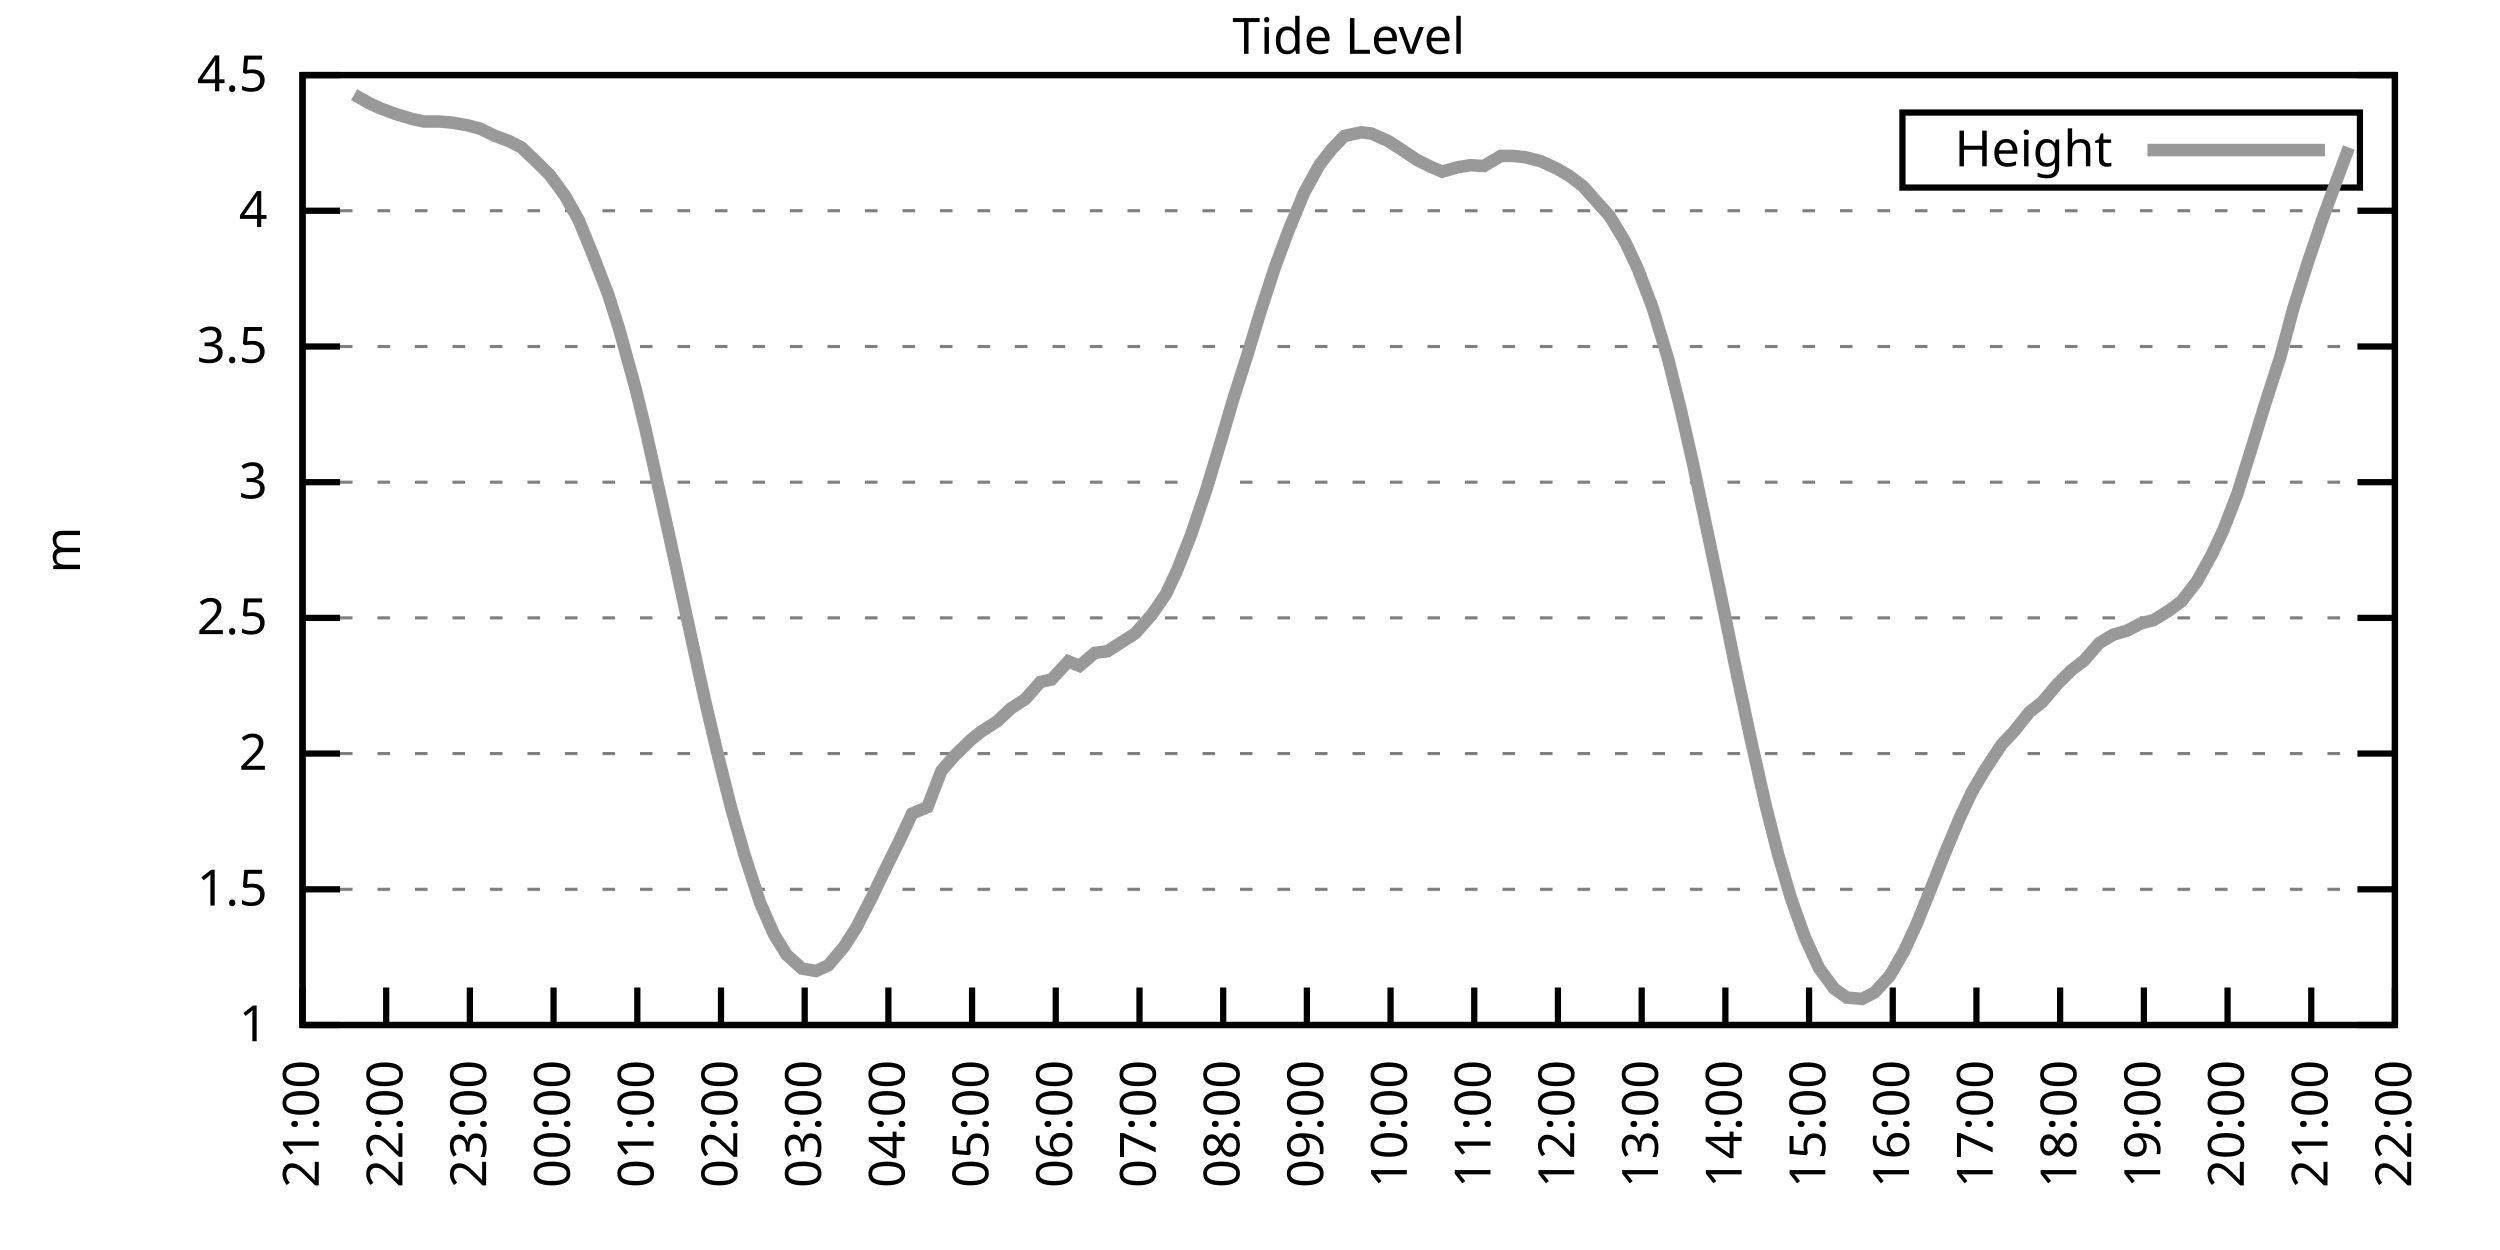
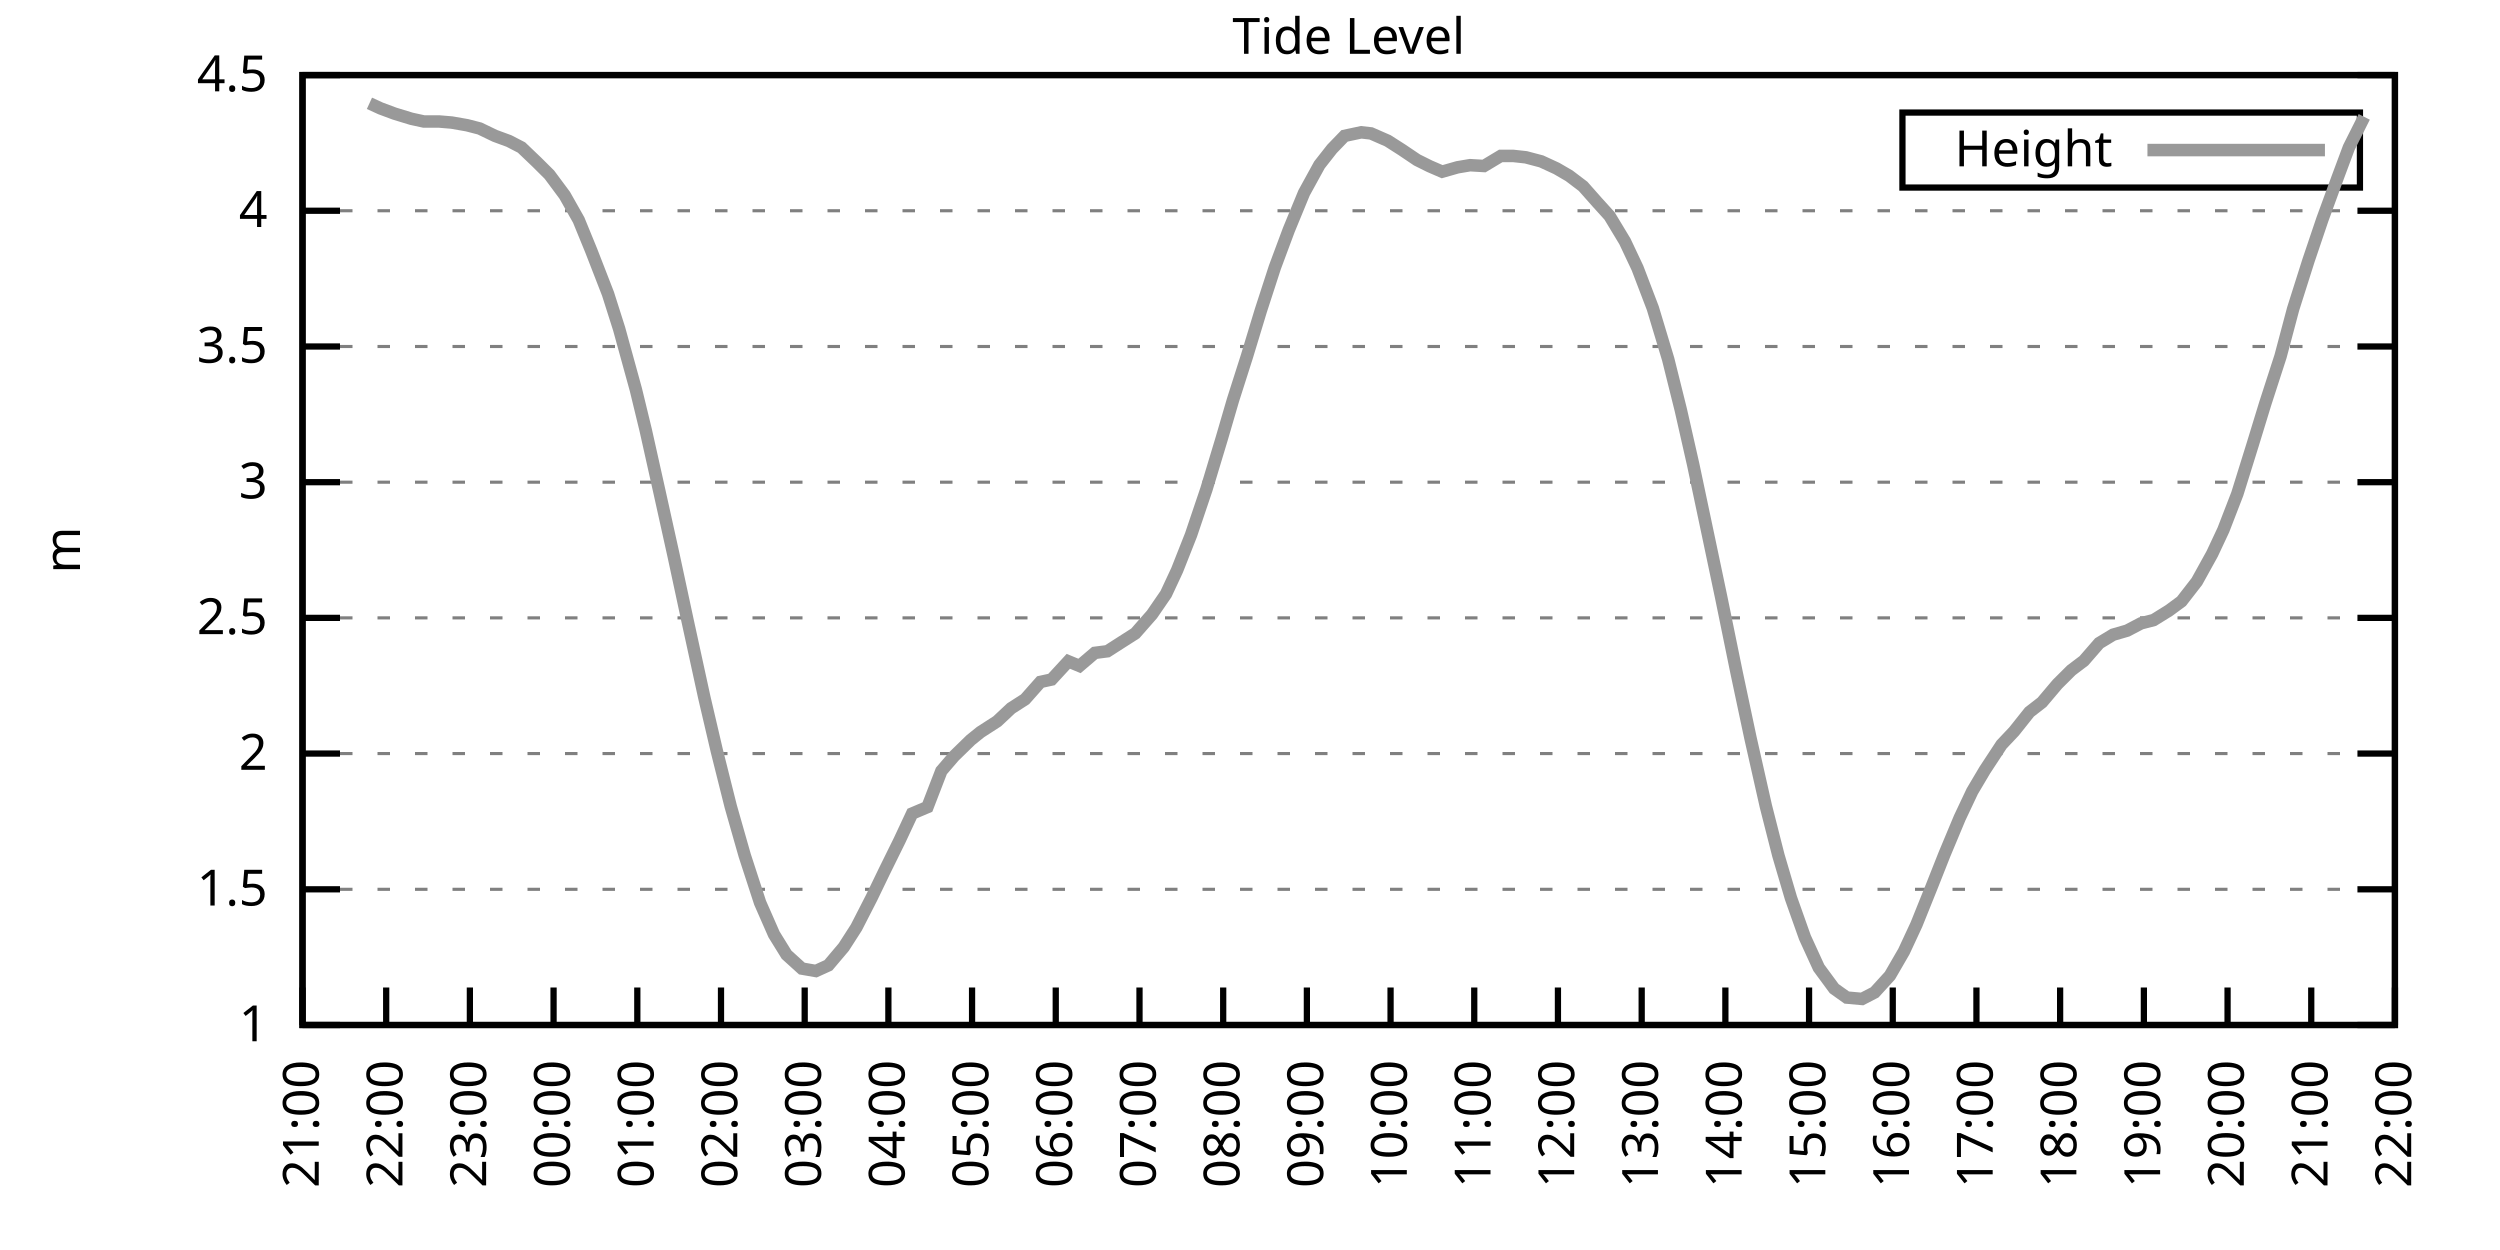
<svg xmlns="http://www.w3.org/2000/svg" xmlns:xlink="http://www.w3.org/1999/xlink" width="400" height="200" viewBox="0 0 400 200">
  <g id="gnuplot_canvas">
    <rect x="0" y="0" width="400" height="200" fill="none" />
    <defs>
      <circle id="gpDot" r="0.5" stroke-width="0.5" stroke="currentColor" />
      <path id="gpPt0" stroke-width="0.333" stroke="currentColor" d="M-1,0 h2 M0,-1 v2" />
      <path id="gpPt1" stroke-width="0.333" stroke="currentColor" d="M-1,-1 L1,1 M1,-1 L-1,1" />
      <path id="gpPt2" stroke-width="0.333" stroke="currentColor" d="M-1,0 L1,0 M0,-1 L0,1 M-1,-1 L1,1 M-1,1 L1,-1" />
      <rect id="gpPt3" stroke-width="0.333" stroke="currentColor" x="-1" y="-1" width="2" height="2" />
      <rect id="gpPt4" stroke-width="0.333" stroke="currentColor" fill="currentColor" x="-1" y="-1" width="2" height="2" />
      <circle id="gpPt5" stroke-width="0.333" stroke="currentColor" cx="0" cy="0" r="1" />
      <use xlink:href="#gpPt5" id="gpPt6" fill="currentColor" stroke="none" />
      <path id="gpPt7" stroke-width="0.333" stroke="currentColor" d="M0,-1.33 L-1.33,0.67 L1.33,0.67 z" />
      <use xlink:href="#gpPt7" id="gpPt8" fill="currentColor" stroke="none" />
      <use xlink:href="#gpPt7" id="gpPt9" stroke="currentColor" transform="rotate(180)" />
      <use xlink:href="#gpPt9" id="gpPt10" fill="currentColor" stroke="none" />
      <use xlink:href="#gpPt3" id="gpPt11" stroke="currentColor" transform="rotate(45)" />
      <use xlink:href="#gpPt11" id="gpPt12" fill="currentColor" stroke="none" />
      <path id="gpPt13" stroke-width="0.333" stroke="currentColor" d="M0,1.330 L1.265,0.411 L0.782,-1.067 L-0.782,-1.076 L-1.265,0.411 z" />
      <use xlink:href="#gpPt13" id="gpPt14" fill="currentColor" stroke="none" />
      <filter id="textbox" filterUnits="objectBoundingBox" x="0" y="0" height="1" width="1">
        <feFlood flood-color="white" flood-opacity="1" result="bgnd" />
        <feComposite in="SourceGraphic" in2="bgnd" operator="atop" />
      </filter>
      <filter id="greybox" filterUnits="objectBoundingBox" x="0" y="0" height="1" width="1">
        <feFlood flood-color="lightgrey" flood-opacity="1" result="grey" />
        <feComposite in="SourceGraphic" in2="grey" operator="atop" />
      </filter>
    </defs>
    <g fill="none" color="white" stroke="currentColor" stroke-width="1.00" stroke-linecap="butt" stroke-linejoin="miter">
</g>
    <g fill="none" color="black" stroke="currentColor" stroke-width="1.00" stroke-linecap="butt" stroke-linejoin="miter">
      <g stroke="none" shape-rendering="crispEdges">
        <polygon fill="rgb(255, 255, 255)" points="48.40,164.00 383.18,164.00 383.18,12.02 48.40,12.02 " />
      </g>
    </g>
    <g fill="none" color="black" stroke="currentColor" stroke-width="1.00" stroke-linecap="butt" stroke-linejoin="miter">
</g>
    <g fill="none" color="black" stroke="black" stroke-width="0.50" stroke-linecap="butt" stroke-linejoin="miter">
</g>
    <g fill="none" color="gray" stroke="currentColor" stroke-width="0.50" stroke-linecap="butt" stroke-linejoin="miter">
      <path stroke="gray" stroke-dasharray="2,4" class="gridline" d="M48.40,164.00 L383.19,164.00  " />
    </g>
    <g fill="none" color="gray" stroke="gray" stroke-width="1.00" stroke-linecap="butt" stroke-linejoin="miter">
</g>
    <g fill="none" color="black" stroke="currentColor" stroke-width="1.00" stroke-linecap="butt" stroke-linejoin="miter">
      <path stroke="black" d="M48.40,164.00 L54.40,164.00 M383.19,164.00 L377.19,164.00  " />
      <g transform="translate(42.80,166.60)" stroke="none" fill="black" font-family="Sans" font-size="8.00" text-anchor="end">
        <text>
          <tspan font-family="Sans"> 1</tspan>
        </text>
      </g>
    </g>
    <g fill="none" color="black" stroke="currentColor" stroke-width="1.00" stroke-linecap="butt" stroke-linejoin="miter">
</g>
    <g fill="none" color="black" stroke="black" stroke-width="0.50" stroke-linecap="butt" stroke-linejoin="miter">
</g>
    <g fill="none" color="gray" stroke="currentColor" stroke-width="0.50" stroke-linecap="butt" stroke-linejoin="miter">
      <path stroke="gray" stroke-dasharray="2,4" class="gridline" d="M48.40,142.29 L383.19,142.29  " />
    </g>
    <g fill="none" color="gray" stroke="gray" stroke-width="1.00" stroke-linecap="butt" stroke-linejoin="miter">
</g>
    <g fill="none" color="black" stroke="currentColor" stroke-width="1.00" stroke-linecap="butt" stroke-linejoin="miter">
      <path stroke="black" d="M48.40,142.29 L54.40,142.29 M383.19,142.29 L377.19,142.29  " />
      <g transform="translate(42.80,144.89)" stroke="none" fill="black" font-family="Sans" font-size="8.00" text-anchor="end">
        <text>
          <tspan font-family="Sans"> 1.5</tspan>
        </text>
      </g>
    </g>
    <g fill="none" color="black" stroke="currentColor" stroke-width="1.00" stroke-linecap="butt" stroke-linejoin="miter">
</g>
    <g fill="none" color="black" stroke="black" stroke-width="0.50" stroke-linecap="butt" stroke-linejoin="miter">
</g>
    <g fill="none" color="gray" stroke="currentColor" stroke-width="0.50" stroke-linecap="butt" stroke-linejoin="miter">
      <path stroke="gray" stroke-dasharray="2,4" class="gridline" d="M48.40,120.57 L383.19,120.57  " />
    </g>
    <g fill="none" color="gray" stroke="gray" stroke-width="1.00" stroke-linecap="butt" stroke-linejoin="miter">
</g>
    <g fill="none" color="black" stroke="currentColor" stroke-width="1.00" stroke-linecap="butt" stroke-linejoin="miter">
      <path stroke="black" d="M48.40,120.57 L54.40,120.57 M383.19,120.57 L377.19,120.57  " />
      <g transform="translate(42.80,123.17)" stroke="none" fill="black" font-family="Sans" font-size="8.00" text-anchor="end">
        <text>
          <tspan font-family="Sans"> 2</tspan>
        </text>
      </g>
    </g>
    <g fill="none" color="black" stroke="currentColor" stroke-width="1.00" stroke-linecap="butt" stroke-linejoin="miter">
</g>
    <g fill="none" color="black" stroke="black" stroke-width="0.50" stroke-linecap="butt" stroke-linejoin="miter">
</g>
    <g fill="none" color="gray" stroke="currentColor" stroke-width="0.50" stroke-linecap="butt" stroke-linejoin="miter">
      <path stroke="gray" stroke-dasharray="2,4" class="gridline" d="M48.40,98.86 L383.19,98.86  " />
    </g>
    <g fill="none" color="gray" stroke="gray" stroke-width="1.00" stroke-linecap="butt" stroke-linejoin="miter">
</g>
    <g fill="none" color="black" stroke="currentColor" stroke-width="1.00" stroke-linecap="butt" stroke-linejoin="miter">
      <path stroke="black" d="M48.40,98.86 L54.40,98.86 M383.19,98.86 L377.19,98.86  " />
      <g transform="translate(42.80,101.46)" stroke="none" fill="black" font-family="Sans" font-size="8.00" text-anchor="end">
        <text>
          <tspan font-family="Sans"> 2.5</tspan>
        </text>
      </g>
    </g>
    <g fill="none" color="black" stroke="currentColor" stroke-width="1.00" stroke-linecap="butt" stroke-linejoin="miter">
</g>
    <g fill="none" color="black" stroke="black" stroke-width="0.50" stroke-linecap="butt" stroke-linejoin="miter">
</g>
    <g fill="none" color="gray" stroke="currentColor" stroke-width="0.50" stroke-linecap="butt" stroke-linejoin="miter">
      <path stroke="gray" stroke-dasharray="2,4" class="gridline" d="M48.40,77.15 L383.19,77.15  " />
    </g>
    <g fill="none" color="gray" stroke="gray" stroke-width="1.00" stroke-linecap="butt" stroke-linejoin="miter">
</g>
    <g fill="none" color="black" stroke="currentColor" stroke-width="1.00" stroke-linecap="butt" stroke-linejoin="miter">
      <path stroke="black" d="M48.40,77.15 L54.40,77.15 M383.19,77.15 L377.19,77.15  " />
      <g transform="translate(42.80,79.75)" stroke="none" fill="black" font-family="Sans" font-size="8.00" text-anchor="end">
        <text>
          <tspan font-family="Sans"> 3</tspan>
        </text>
      </g>
    </g>
    <g fill="none" color="black" stroke="currentColor" stroke-width="1.00" stroke-linecap="butt" stroke-linejoin="miter">
</g>
    <g fill="none" color="black" stroke="black" stroke-width="0.50" stroke-linecap="butt" stroke-linejoin="miter">
</g>
    <g fill="none" color="gray" stroke="currentColor" stroke-width="0.50" stroke-linecap="butt" stroke-linejoin="miter">
      <path stroke="gray" stroke-dasharray="2,4" class="gridline" d="M48.40,55.44 L383.19,55.44  " />
    </g>
    <g fill="none" color="gray" stroke="gray" stroke-width="1.00" stroke-linecap="butt" stroke-linejoin="miter">
</g>
    <g fill="none" color="black" stroke="currentColor" stroke-width="1.00" stroke-linecap="butt" stroke-linejoin="miter">
      <path stroke="black" d="M48.40,55.44 L54.40,55.44 M383.19,55.44 L377.19,55.44  " />
      <g transform="translate(42.80,58.04)" stroke="none" fill="black" font-family="Sans" font-size="8.00" text-anchor="end">
        <text>
          <tspan font-family="Sans"> 3.5</tspan>
        </text>
      </g>
    </g>
    <g fill="none" color="black" stroke="currentColor" stroke-width="1.00" stroke-linecap="butt" stroke-linejoin="miter">
</g>
    <g fill="none" color="black" stroke="black" stroke-width="0.50" stroke-linecap="butt" stroke-linejoin="miter">
</g>
    <g fill="none" color="gray" stroke="currentColor" stroke-width="0.50" stroke-linecap="butt" stroke-linejoin="miter">
      <path stroke="gray" stroke-dasharray="2,4" class="gridline" d="M48.40,33.72 L383.19,33.72  " />
    </g>
    <g fill="none" color="gray" stroke="gray" stroke-width="1.00" stroke-linecap="butt" stroke-linejoin="miter">
</g>
    <g fill="none" color="black" stroke="currentColor" stroke-width="1.00" stroke-linecap="butt" stroke-linejoin="miter">
      <path stroke="black" d="M48.40,33.72 L54.40,33.72 M383.19,33.72 L377.19,33.72  " />
      <g transform="translate(42.80,36.32)" stroke="none" fill="black" font-family="Sans" font-size="8.00" text-anchor="end">
        <text>
          <tspan font-family="Sans"> 4</tspan>
        </text>
      </g>
    </g>
    <g fill="none" color="black" stroke="currentColor" stroke-width="1.00" stroke-linecap="butt" stroke-linejoin="miter">
</g>
    <g fill="none" color="black" stroke="black" stroke-width="0.50" stroke-linecap="butt" stroke-linejoin="miter">
</g>
    <g fill="none" color="gray" stroke="currentColor" stroke-width="0.50" stroke-linecap="butt" stroke-linejoin="miter">
      <path stroke="gray" stroke-dasharray="2,4" class="gridline" d="M48.40,12.01 L383.19,12.01  " />
    </g>
    <g fill="none" color="gray" stroke="gray" stroke-width="1.00" stroke-linecap="butt" stroke-linejoin="miter">
</g>
    <g fill="none" color="black" stroke="currentColor" stroke-width="1.00" stroke-linecap="butt" stroke-linejoin="miter">
      <path stroke="black" d="M48.40,12.01 L54.40,12.01 M383.19,12.01 L377.19,12.01  " />
      <g transform="translate(42.80,14.61)" stroke="none" fill="black" font-family="Sans" font-size="8.00" text-anchor="end">
        <text>
          <tspan font-family="Sans"> 4.5</tspan>
        </text>
      </g>
    </g>
    <g fill="none" color="black" stroke="currentColor" stroke-width="1.00" stroke-linecap="butt" stroke-linejoin="miter">
      <path stroke="black" d="M48.40,164.00 L48.40,158.00  " />
      <g transform="translate(51.00,169.60) rotate(270.00)" stroke="none" fill="black" font-family="Sans" font-size="8.00" text-anchor="end">
        <text>
          <tspan font-family="Sans">21:00</tspan>
        </text>
      </g>
    </g>
    <g fill="none" color="black" stroke="currentColor" stroke-width="1.00" stroke-linecap="butt" stroke-linejoin="miter">
      <path stroke="black" d="M61.79,164.00 L61.79,158.00  " />
      <g transform="translate(64.39,169.60) rotate(270.00)" stroke="none" fill="black" font-family="Sans" font-size="8.00" text-anchor="end">
        <text>
          <tspan font-family="Sans">22:00</tspan>
        </text>
      </g>
    </g>
    <g fill="none" color="black" stroke="currentColor" stroke-width="1.00" stroke-linecap="butt" stroke-linejoin="miter">
      <path stroke="black" d="M75.18,164.00 L75.18,158.00  " />
      <g transform="translate(77.78,169.60) rotate(270.00)" stroke="none" fill="black" font-family="Sans" font-size="8.00" text-anchor="end">
        <text>
          <tspan font-family="Sans">23:00</tspan>
        </text>
      </g>
    </g>
    <g fill="none" color="black" stroke="currentColor" stroke-width="1.00" stroke-linecap="butt" stroke-linejoin="miter">
      <path stroke="black" d="M88.57,164.00 L88.57,158.00  " />
      <g transform="translate(91.17,169.60) rotate(270.00)" stroke="none" fill="black" font-family="Sans" font-size="8.00" text-anchor="end">
        <text>
          <tspan font-family="Sans">00:00</tspan>
        </text>
      </g>
    </g>
    <g fill="none" color="black" stroke="currentColor" stroke-width="1.00" stroke-linecap="butt" stroke-linejoin="miter">
      <path stroke="black" d="M101.97,164.00 L101.97,158.00  " />
      <g transform="translate(104.57,169.60) rotate(270.00)" stroke="none" fill="black" font-family="Sans" font-size="8.00" text-anchor="end">
        <text>
          <tspan font-family="Sans">01:00</tspan>
        </text>
      </g>
    </g>
    <g fill="none" color="black" stroke="currentColor" stroke-width="1.00" stroke-linecap="butt" stroke-linejoin="miter">
      <path stroke="black" d="M115.36,164.00 L115.36,158.00  " />
      <g transform="translate(117.96,169.60) rotate(270.00)" stroke="none" fill="black" font-family="Sans" font-size="8.00" text-anchor="end">
        <text>
          <tspan font-family="Sans">02:00</tspan>
        </text>
      </g>
    </g>
    <g fill="none" color="black" stroke="currentColor" stroke-width="1.00" stroke-linecap="butt" stroke-linejoin="miter">
      <path stroke="black" d="M128.75,164.00 L128.75,158.00  " />
      <g transform="translate(131.35,169.60) rotate(270.00)" stroke="none" fill="black" font-family="Sans" font-size="8.00" text-anchor="end">
        <text>
          <tspan font-family="Sans">03:00</tspan>
        </text>
      </g>
    </g>
    <g fill="none" color="black" stroke="currentColor" stroke-width="1.00" stroke-linecap="butt" stroke-linejoin="miter">
      <path stroke="black" d="M142.14,164.00 L142.14,158.00  " />
      <g transform="translate(144.74,169.60) rotate(270.00)" stroke="none" fill="black" font-family="Sans" font-size="8.00" text-anchor="end">
        <text>
          <tspan font-family="Sans">04:00</tspan>
        </text>
      </g>
    </g>
    <g fill="none" color="black" stroke="currentColor" stroke-width="1.00" stroke-linecap="butt" stroke-linejoin="miter">
      <path stroke="black" d="M155.53,164.00 L155.53,158.00  " />
      <g transform="translate(158.13,169.60) rotate(270.00)" stroke="none" fill="black" font-family="Sans" font-size="8.00" text-anchor="end">
        <text>
          <tspan font-family="Sans">05:00</tspan>
        </text>
      </g>
    </g>
    <g fill="none" color="black" stroke="currentColor" stroke-width="1.00" stroke-linecap="butt" stroke-linejoin="miter">
      <path stroke="black" d="M168.92,164.00 L168.92,158.00  " />
      <g transform="translate(171.52,169.60) rotate(270.00)" stroke="none" fill="black" font-family="Sans" font-size="8.00" text-anchor="end">
        <text>
          <tspan font-family="Sans">06:00</tspan>
        </text>
      </g>
    </g>
    <g fill="none" color="black" stroke="currentColor" stroke-width="1.00" stroke-linecap="butt" stroke-linejoin="miter">
      <path stroke="black" d="M182.32,164.00 L182.32,158.00  " />
      <g transform="translate(184.92,169.60) rotate(270.00)" stroke="none" fill="black" font-family="Sans" font-size="8.00" text-anchor="end">
        <text>
          <tspan font-family="Sans">07:00</tspan>
        </text>
      </g>
    </g>
    <g fill="none" color="black" stroke="currentColor" stroke-width="1.00" stroke-linecap="butt" stroke-linejoin="miter">
      <path stroke="black" d="M195.71,164.00 L195.71,158.00  " />
      <g transform="translate(198.31,169.60) rotate(270.00)" stroke="none" fill="black" font-family="Sans" font-size="8.00" text-anchor="end">
        <text>
          <tspan font-family="Sans">08:00</tspan>
        </text>
      </g>
    </g>
    <g fill="none" color="black" stroke="currentColor" stroke-width="1.00" stroke-linecap="butt" stroke-linejoin="miter">
      <path stroke="black" d="M209.10,164.00 L209.10,158.00  " />
      <g transform="translate(211.70,169.60) rotate(270.00)" stroke="none" fill="black" font-family="Sans" font-size="8.00" text-anchor="end">
        <text>
          <tspan font-family="Sans">09:00</tspan>
        </text>
      </g>
    </g>
    <g fill="none" color="black" stroke="currentColor" stroke-width="1.00" stroke-linecap="butt" stroke-linejoin="miter">
      <path stroke="black" d="M222.49,164.00 L222.49,158.00  " />
      <g transform="translate(225.09,169.60) rotate(270.00)" stroke="none" fill="black" font-family="Sans" font-size="8.00" text-anchor="end">
        <text>
          <tspan font-family="Sans">10:00</tspan>
        </text>
      </g>
    </g>
    <g fill="none" color="black" stroke="currentColor" stroke-width="1.00" stroke-linecap="butt" stroke-linejoin="miter">
      <path stroke="black" d="M235.88,164.00 L235.88,158.00  " />
      <g transform="translate(238.48,169.60) rotate(270.00)" stroke="none" fill="black" font-family="Sans" font-size="8.00" text-anchor="end">
        <text>
          <tspan font-family="Sans">11:00</tspan>
        </text>
      </g>
    </g>
    <g fill="none" color="black" stroke="currentColor" stroke-width="1.00" stroke-linecap="butt" stroke-linejoin="miter">
      <path stroke="black" d="M249.27,164.00 L249.27,158.00  " />
      <g transform="translate(251.87,169.60) rotate(270.00)" stroke="none" fill="black" font-family="Sans" font-size="8.00" text-anchor="end">
        <text>
          <tspan font-family="Sans">12:00</tspan>
        </text>
      </g>
    </g>
    <g fill="none" color="black" stroke="currentColor" stroke-width="1.00" stroke-linecap="butt" stroke-linejoin="miter">
      <path stroke="black" d="M262.67,164.00 L262.67,158.00  " />
      <g transform="translate(265.27,169.60) rotate(270.00)" stroke="none" fill="black" font-family="Sans" font-size="8.00" text-anchor="end">
        <text>
          <tspan font-family="Sans">13:00</tspan>
        </text>
      </g>
    </g>
    <g fill="none" color="black" stroke="currentColor" stroke-width="1.00" stroke-linecap="butt" stroke-linejoin="miter">
      <path stroke="black" d="M276.06,164.00 L276.06,158.00  " />
      <g transform="translate(278.66,169.60) rotate(270.00)" stroke="none" fill="black" font-family="Sans" font-size="8.00" text-anchor="end">
        <text>
          <tspan font-family="Sans">14:00</tspan>
        </text>
      </g>
    </g>
    <g fill="none" color="black" stroke="currentColor" stroke-width="1.00" stroke-linecap="butt" stroke-linejoin="miter">
      <path stroke="black" d="M289.45,164.00 L289.45,158.00  " />
      <g transform="translate(292.05,169.60) rotate(270.00)" stroke="none" fill="black" font-family="Sans" font-size="8.00" text-anchor="end">
        <text>
          <tspan font-family="Sans">15:00</tspan>
        </text>
      </g>
    </g>
    <g fill="none" color="black" stroke="currentColor" stroke-width="1.00" stroke-linecap="butt" stroke-linejoin="miter">
      <path stroke="black" d="M302.84,164.00 L302.84,158.00  " />
      <g transform="translate(305.44,169.60) rotate(270.00)" stroke="none" fill="black" font-family="Sans" font-size="8.00" text-anchor="end">
        <text>
          <tspan font-family="Sans">16:00</tspan>
        </text>
      </g>
    </g>
    <g fill="none" color="black" stroke="currentColor" stroke-width="1.00" stroke-linecap="butt" stroke-linejoin="miter">
      <path stroke="black" d="M316.23,164.00 L316.23,158.00  " />
      <g transform="translate(318.83,169.60) rotate(270.00)" stroke="none" fill="black" font-family="Sans" font-size="8.00" text-anchor="end">
        <text>
          <tspan font-family="Sans">17:00</tspan>
        </text>
      </g>
    </g>
    <g fill="none" color="black" stroke="currentColor" stroke-width="1.00" stroke-linecap="butt" stroke-linejoin="miter">
      <path stroke="black" d="M329.62,164.00 L329.62,158.00  " />
      <g transform="translate(332.22,169.60) rotate(270.00)" stroke="none" fill="black" font-family="Sans" font-size="8.00" text-anchor="end">
        <text>
          <tspan font-family="Sans">18:00</tspan>
        </text>
      </g>
    </g>
    <g fill="none" color="black" stroke="currentColor" stroke-width="1.00" stroke-linecap="butt" stroke-linejoin="miter">
      <path stroke="black" d="M343.02,164.00 L343.02,158.00  " />
      <g transform="translate(345.62,169.60) rotate(270.00)" stroke="none" fill="black" font-family="Sans" font-size="8.00" text-anchor="end">
        <text>
          <tspan font-family="Sans">19:00</tspan>
        </text>
      </g>
    </g>
    <g fill="none" color="black" stroke="currentColor" stroke-width="1.00" stroke-linecap="butt" stroke-linejoin="miter">
      <path stroke="black" d="M356.41,164.00 L356.41,158.00  " />
      <g transform="translate(359.01,169.60) rotate(270.00)" stroke="none" fill="black" font-family="Sans" font-size="8.00" text-anchor="end">
        <text>
          <tspan font-family="Sans">20:00</tspan>
        </text>
      </g>
    </g>
    <g fill="none" color="black" stroke="currentColor" stroke-width="1.00" stroke-linecap="butt" stroke-linejoin="miter">
      <path stroke="black" d="M369.80,164.00 L369.80,158.00  " />
      <g transform="translate(372.40,169.60) rotate(270.00)" stroke="none" fill="black" font-family="Sans" font-size="8.00" text-anchor="end">
        <text>
          <tspan font-family="Sans">21:00</tspan>
        </text>
      </g>
    </g>
    <g fill="none" color="black" stroke="currentColor" stroke-width="1.00" stroke-linecap="butt" stroke-linejoin="miter">
      <path stroke="black" d="M383.19,164.00 L383.19,158.00  " />
      <g transform="translate(385.79,169.60) rotate(270.00)" stroke="none" fill="black" font-family="Sans" font-size="8.00" text-anchor="end">
        <text>
          <tspan font-family="Sans">22:00</tspan>
        </text>
      </g>
    </g>
    <g fill="none" color="black" stroke="currentColor" stroke-width="1.00" stroke-linecap="butt" stroke-linejoin="miter">
</g>
    <g fill="none" color="black" stroke="currentColor" stroke-width="1.00" stroke-linecap="butt" stroke-linejoin="miter">
      <path stroke="black" d="M48.40,12.01 L48.40,164.00 L383.19,164.00 L383.19,12.01 L48.40,12.01 Z  " />
    </g>
    <g fill="none" color="black" stroke="currentColor" stroke-width="1.00" stroke-linecap="butt" stroke-linejoin="miter">
</g>
    <g fill="none" color="black" stroke="currentColor" stroke-width="1.00" stroke-linecap="butt" stroke-linejoin="miter">
      <path stroke="black" d="M304.39,30.01 L304.39,18.01 L377.59,18.01 L377.59,30.01 L304.39,30.01 Z  " />
    </g>
    <g id="Tide_level_plot_1">
      <g fill="none" color="white" stroke="black" stroke-width="2.00" stroke-linecap="butt" stroke-linejoin="miter">
</g>
      <g fill="none" color="black" stroke="currentColor" stroke-width="2.00" stroke-linecap="butt" stroke-linejoin="miter">
        <g transform="translate(337.99,26.61)" stroke="none" fill="black" font-family="Sans" font-size="8.00" text-anchor="end">
          <text>
            <tspan font-family="Sans">Height</tspan>
          </text>
        </g>
      </g>
      <g fill="none" color="black" stroke="currentColor" stroke-width="2.00" stroke-linecap="butt" stroke-linejoin="miter">
-         <path stroke="rgb(153, 153, 153)" d="M343.59,24.01 L371.99,24.01 M56.66,15.14 L59.11,16.53 L60.90,17.35 L63.13,18.18 L65.81,19.00 L67.82,19.44   L70.27,19.44 L72.28,19.61 L74.74,20.04 L76.75,20.56 L79.20,21.74 L81.43,22.56 L83.44,23.60 L85.90,25.95   L87.91,27.95 L90.36,31.25 L92.59,35.20 L94.60,40.11 L97.28,47.01 L99.06,52.61 L101.74,62.34 L103.31,68.81   L105.54,78.80 L107.77,88.87 L110.00,99.25 L112.68,111.54 L114.69,120.14 L116.92,129.04 L119.15,136.86 L121.61,144.42   L123.84,149.50 L125.85,152.75 L128.30,154.97 L130.54,155.36 L132.54,154.45 L135.00,151.54 L137.01,148.41 L139.46,143.63   L141.47,139.46 L143.93,134.47 L145.94,130.17 L148.39,129.13 L150.62,123.35 L152.63,121.01 L155.31,118.40 L156.87,117.14   L159.55,115.41 L161.78,113.32 L164.01,111.89 L166.47,109.11 L168.25,108.72 L170.93,105.81 L172.72,106.55 L175.17,104.46   L177.18,104.20 L179.41,102.77 L181.65,101.34 L184.32,98.30 L186.56,95.04 L188.34,91.22 L190.57,85.57 L193.03,78.28   L195.48,70.16 L197.27,64.03 L199.50,57.04 L201.73,49.70 L203.97,42.80 L206.20,36.81 L208.65,30.86 L211.11,26.38   L213.12,23.82 L215.13,21.74 L217.80,21.17 L219.37,21.35 L222.04,22.52 L224.28,23.95 L226.73,25.60 L228.74,26.60   L230.75,27.47 L233.20,26.77 L235.21,26.43 L237.44,26.56 L240.12,24.95 L242.13,24.95 L244.14,25.17 L246.60,25.82   L249.05,26.95 L251.06,28.12 L253.29,29.81 L255.52,32.33 L257.53,34.55 L259.99,38.63 L262.00,42.89 L264.45,49.31   L266.91,57.48 L268.92,65.55 L270.92,74.37 L273.38,86.01 L275.39,95.56 L277.84,107.55 L280.07,118.06 L282.53,128.96   L284.54,136.86 L286.55,143.68 L288.78,149.97 L291.01,154.84 L293.47,158.18 L295.48,159.61 L297.93,159.83 L299.94,158.79   L302.39,156.10 L304.63,152.23 L306.63,147.93 L309.09,141.81 L311.10,136.73 L313.55,130.87 L315.56,126.61 L317.57,123.22   L320.25,119.14 L322.26,117.01 L324.71,113.93 L326.72,112.37 L329.18,109.46 L331.41,107.24 L333.42,105.72 L335.87,102.90   L338.10,101.55 L340.34,100.90 L342.57,99.73 L344.58,99.21 L347.03,97.69 L349.04,96.21 L351.50,93.04 L353.95,88.61   L355.74,84.79 L357.97,79.02 L360.42,71.16 L362.43,64.60 L364.89,57.00 L366.90,49.44 L369.35,41.71 L371.58,35.11   L374.04,28.38 L375.82,23.60  " />
+         <path stroke="rgb(153, 153, 153)" d="M343.59,24.01 L371.99,24.01 M59.11,16.53 L60.90,17.35 L63.13,18.18 L65.81,19.00 L67.82,19.44 L70.27,19.44   L72.28,19.61 L74.74,20.04 L76.75,20.56 L79.20,21.74 L81.43,22.56 L83.44,23.60 L85.90,25.95 L87.91,27.95   L90.36,31.25 L92.59,35.20 L94.60,40.11 L97.28,47.01 L99.06,52.61 L101.74,62.34 L103.31,68.81 L105.54,78.80   L107.77,88.87 L110.00,99.25 L112.68,111.54 L114.69,120.14 L116.92,129.04 L119.15,136.86 L121.61,144.42 L123.84,149.50   L125.85,152.75 L128.30,154.97 L130.54,155.36 L132.54,154.45 L135.00,151.54 L137.01,148.41 L139.46,143.63 L141.47,139.46   L143.93,134.47 L145.94,130.17 L148.39,129.13 L150.62,123.35 L152.63,121.01 L155.31,118.40 L156.87,117.14 L159.55,115.41   L161.78,113.32 L164.01,111.89 L166.47,109.11 L168.25,108.72 L170.93,105.81 L172.72,106.55 L175.17,104.46 L177.18,104.20   L179.41,102.77 L181.65,101.34 L184.32,98.30 L186.56,95.04 L188.34,91.22 L190.57,85.57 L193.03,78.28 L195.48,70.16   L197.27,64.03 L199.50,57.04 L201.73,49.70 L203.97,42.80 L206.20,36.81 L208.65,30.86 L211.11,26.38 L213.12,23.82   L215.13,21.74 L217.80,21.17 L219.37,21.35 L222.04,22.52 L224.28,23.95 L226.73,25.60 L228.74,26.60 L230.75,27.47   L233.20,26.77 L235.21,26.43 L237.44,26.56 L240.12,24.95 L242.13,24.95 L244.14,25.17 L246.60,25.82 L249.05,26.95   L251.06,28.12 L253.29,29.81 L255.52,32.33 L257.53,34.55 L259.99,38.63 L262.00,42.89 L264.45,49.31 L266.91,57.48   L268.92,65.55 L270.92,74.37 L273.38,86.01 L275.39,95.56 L277.84,107.55 L280.07,118.06 L282.53,128.96 L284.54,136.86   L286.55,143.68 L288.78,149.97 L291.01,154.84 L293.47,158.18 L295.48,159.61 L297.93,159.83 L299.94,158.79 L302.39,156.10   L304.63,152.23 L306.63,147.93 L309.09,141.81 L311.10,136.73 L313.55,130.87 L315.56,126.61 L317.57,123.22 L320.25,119.14   L322.26,117.01 L324.71,113.93 L326.72,112.37 L329.18,109.46 L331.41,107.24 L333.42,105.72 L335.87,102.90 L338.10,101.55   L340.34,100.90 L342.57,99.73 L344.58,99.21 L347.03,97.69 L349.04,96.21 L351.50,93.04 L353.95,88.61 L355.74,84.79   L357.97,79.02 L360.42,71.16 L362.43,64.60 L364.89,57.00 L366.90,49.44 L369.35,41.71 L371.58,35.11 L374.04,28.38   L375.82,23.60 L378.28,18.70  " />
      </g>
    </g>
    <g fill="none" color="black" stroke="currentColor" stroke-width="2.00" stroke-linecap="butt" stroke-linejoin="miter">
</g>
    <g fill="none" color="black" stroke="black" stroke-width="1.00" stroke-linecap="butt" stroke-linejoin="miter">
</g>
    <g fill="none" color="black" stroke="currentColor" stroke-width="1.00" stroke-linecap="butt" stroke-linejoin="miter">
      <path stroke="black" d="M48.40,12.01 L48.40,164.00 L383.19,164.00 L383.19,12.01 L48.40,12.01 Z  " />
      <g transform="translate(12.80,88.01) rotate(270.00)" stroke="none" fill="black" font-family="Sans" font-size="8.00" text-anchor="middle">
        <text>
          <tspan font-family="Sans">m</tspan>
        </text>
      </g>
    </g>
    <g fill="none" color="black" stroke="currentColor" stroke-width="1.00" stroke-linecap="butt" stroke-linejoin="miter">
</g>
    <g fill="none" color="black" stroke="currentColor" stroke-width="1.00" stroke-linecap="butt" stroke-linejoin="miter">
      <g transform="translate(215.79,8.61)" stroke="none" fill="black" font-family="Sans" font-size="8.00" text-anchor="middle">
        <text>
          <tspan font-family="Sans">Tide Level</tspan>
        </text>
      </g>
    </g>
    <g fill="none" color="black" stroke="currentColor" stroke-width="1.00" stroke-linecap="butt" stroke-linejoin="miter">
</g>
  </g>
</svg>
